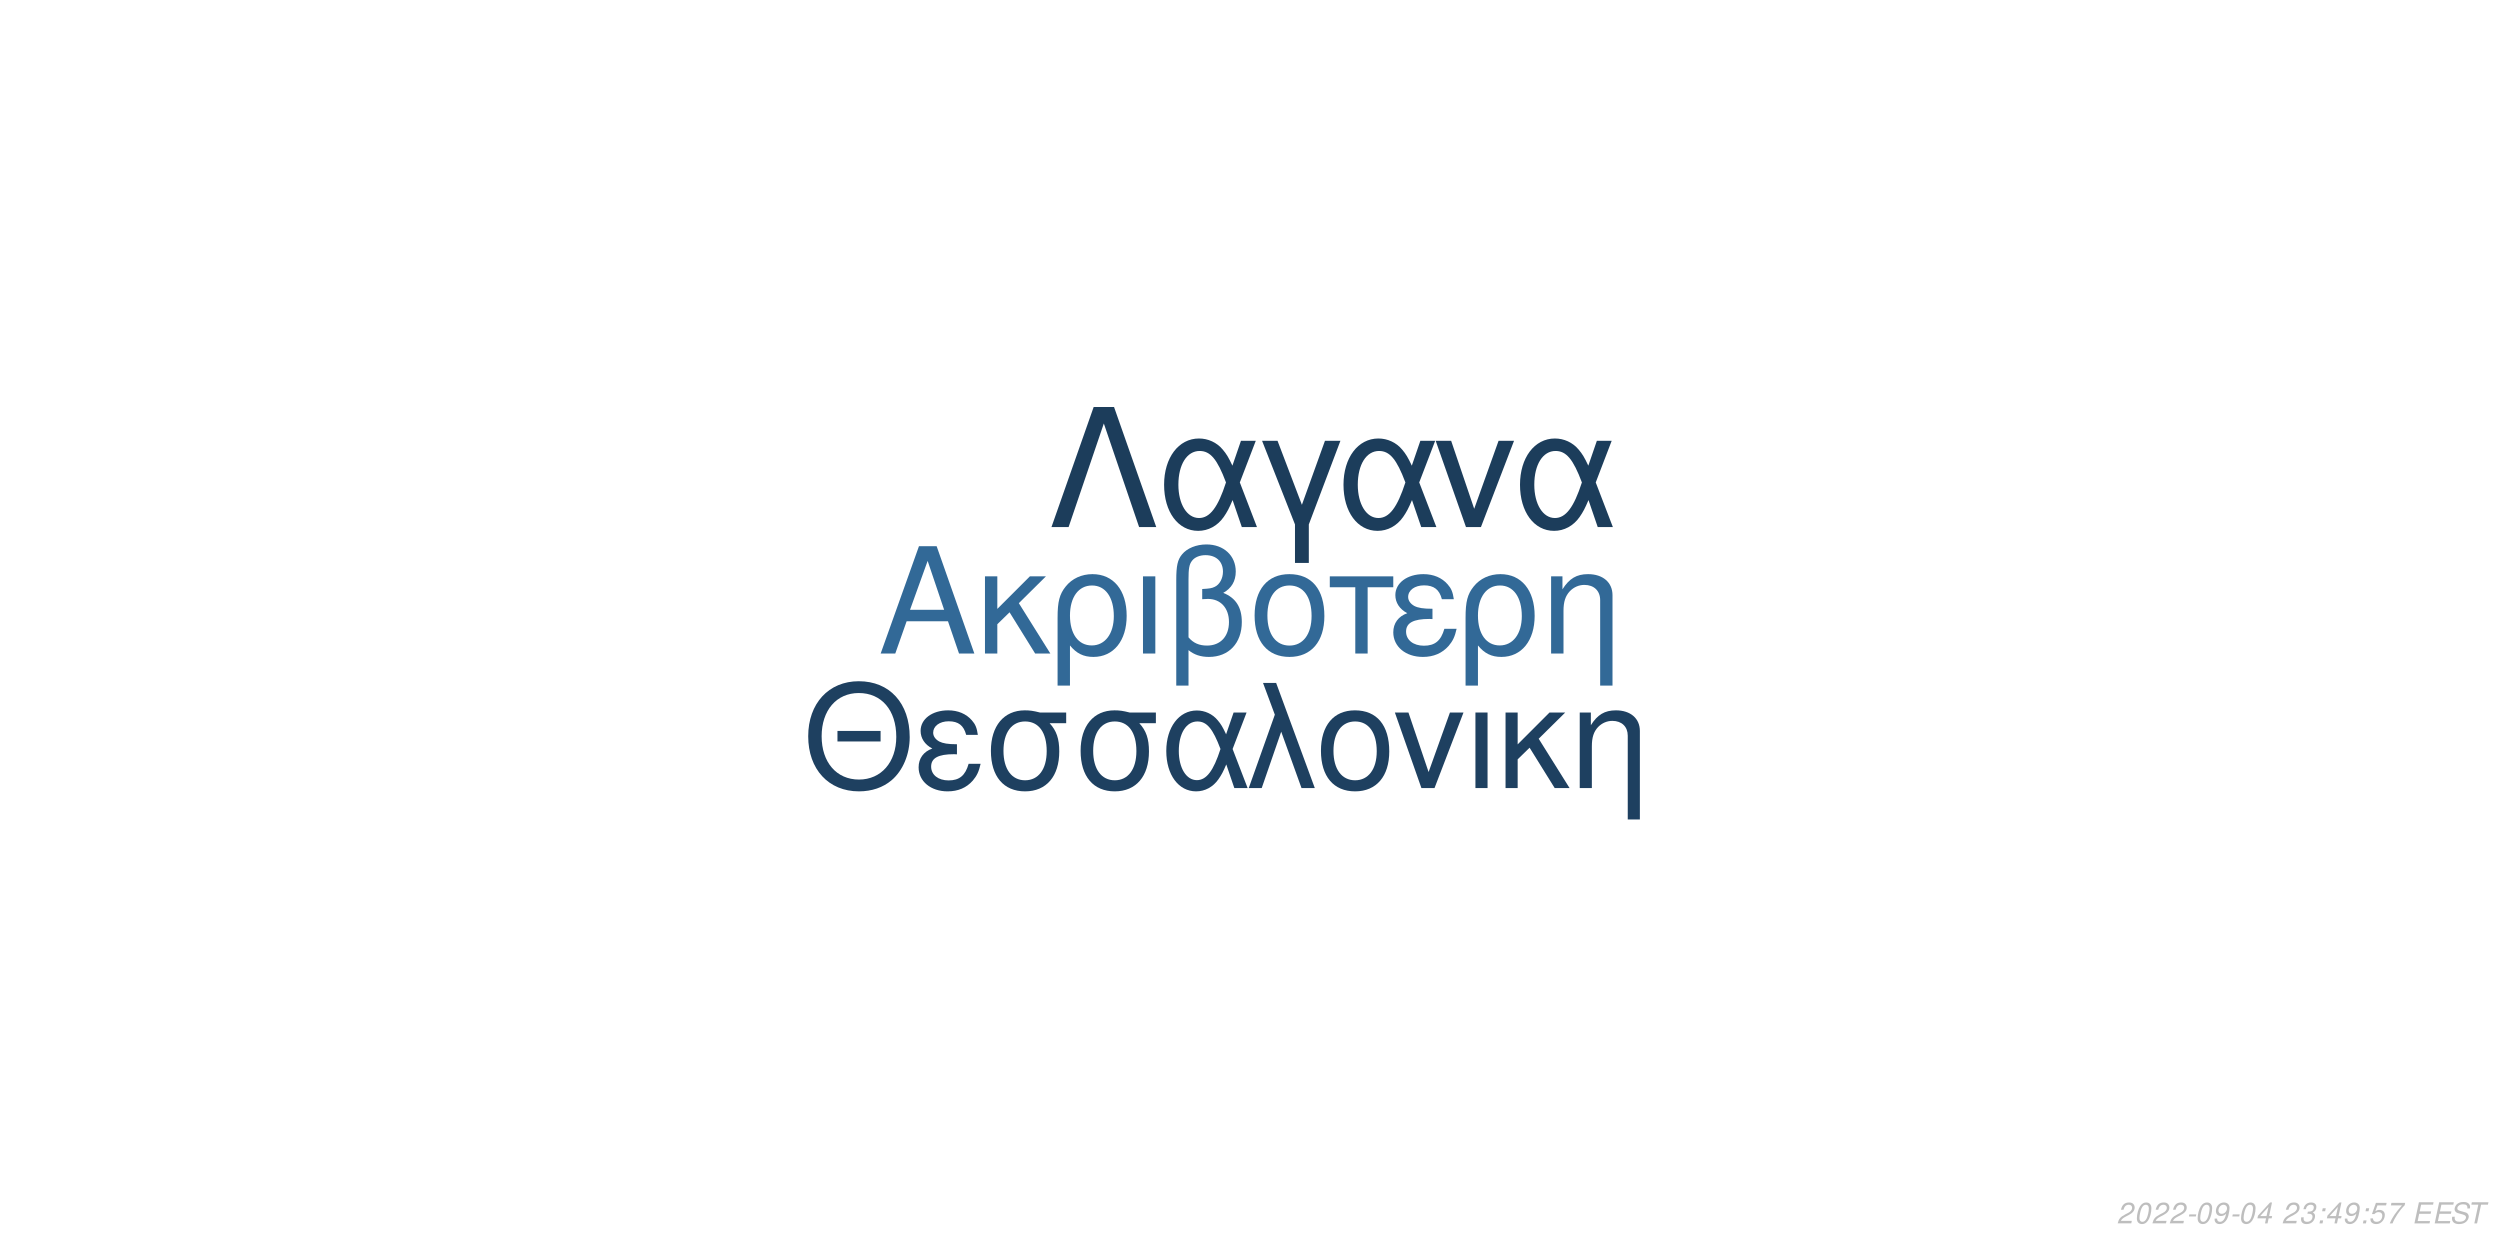
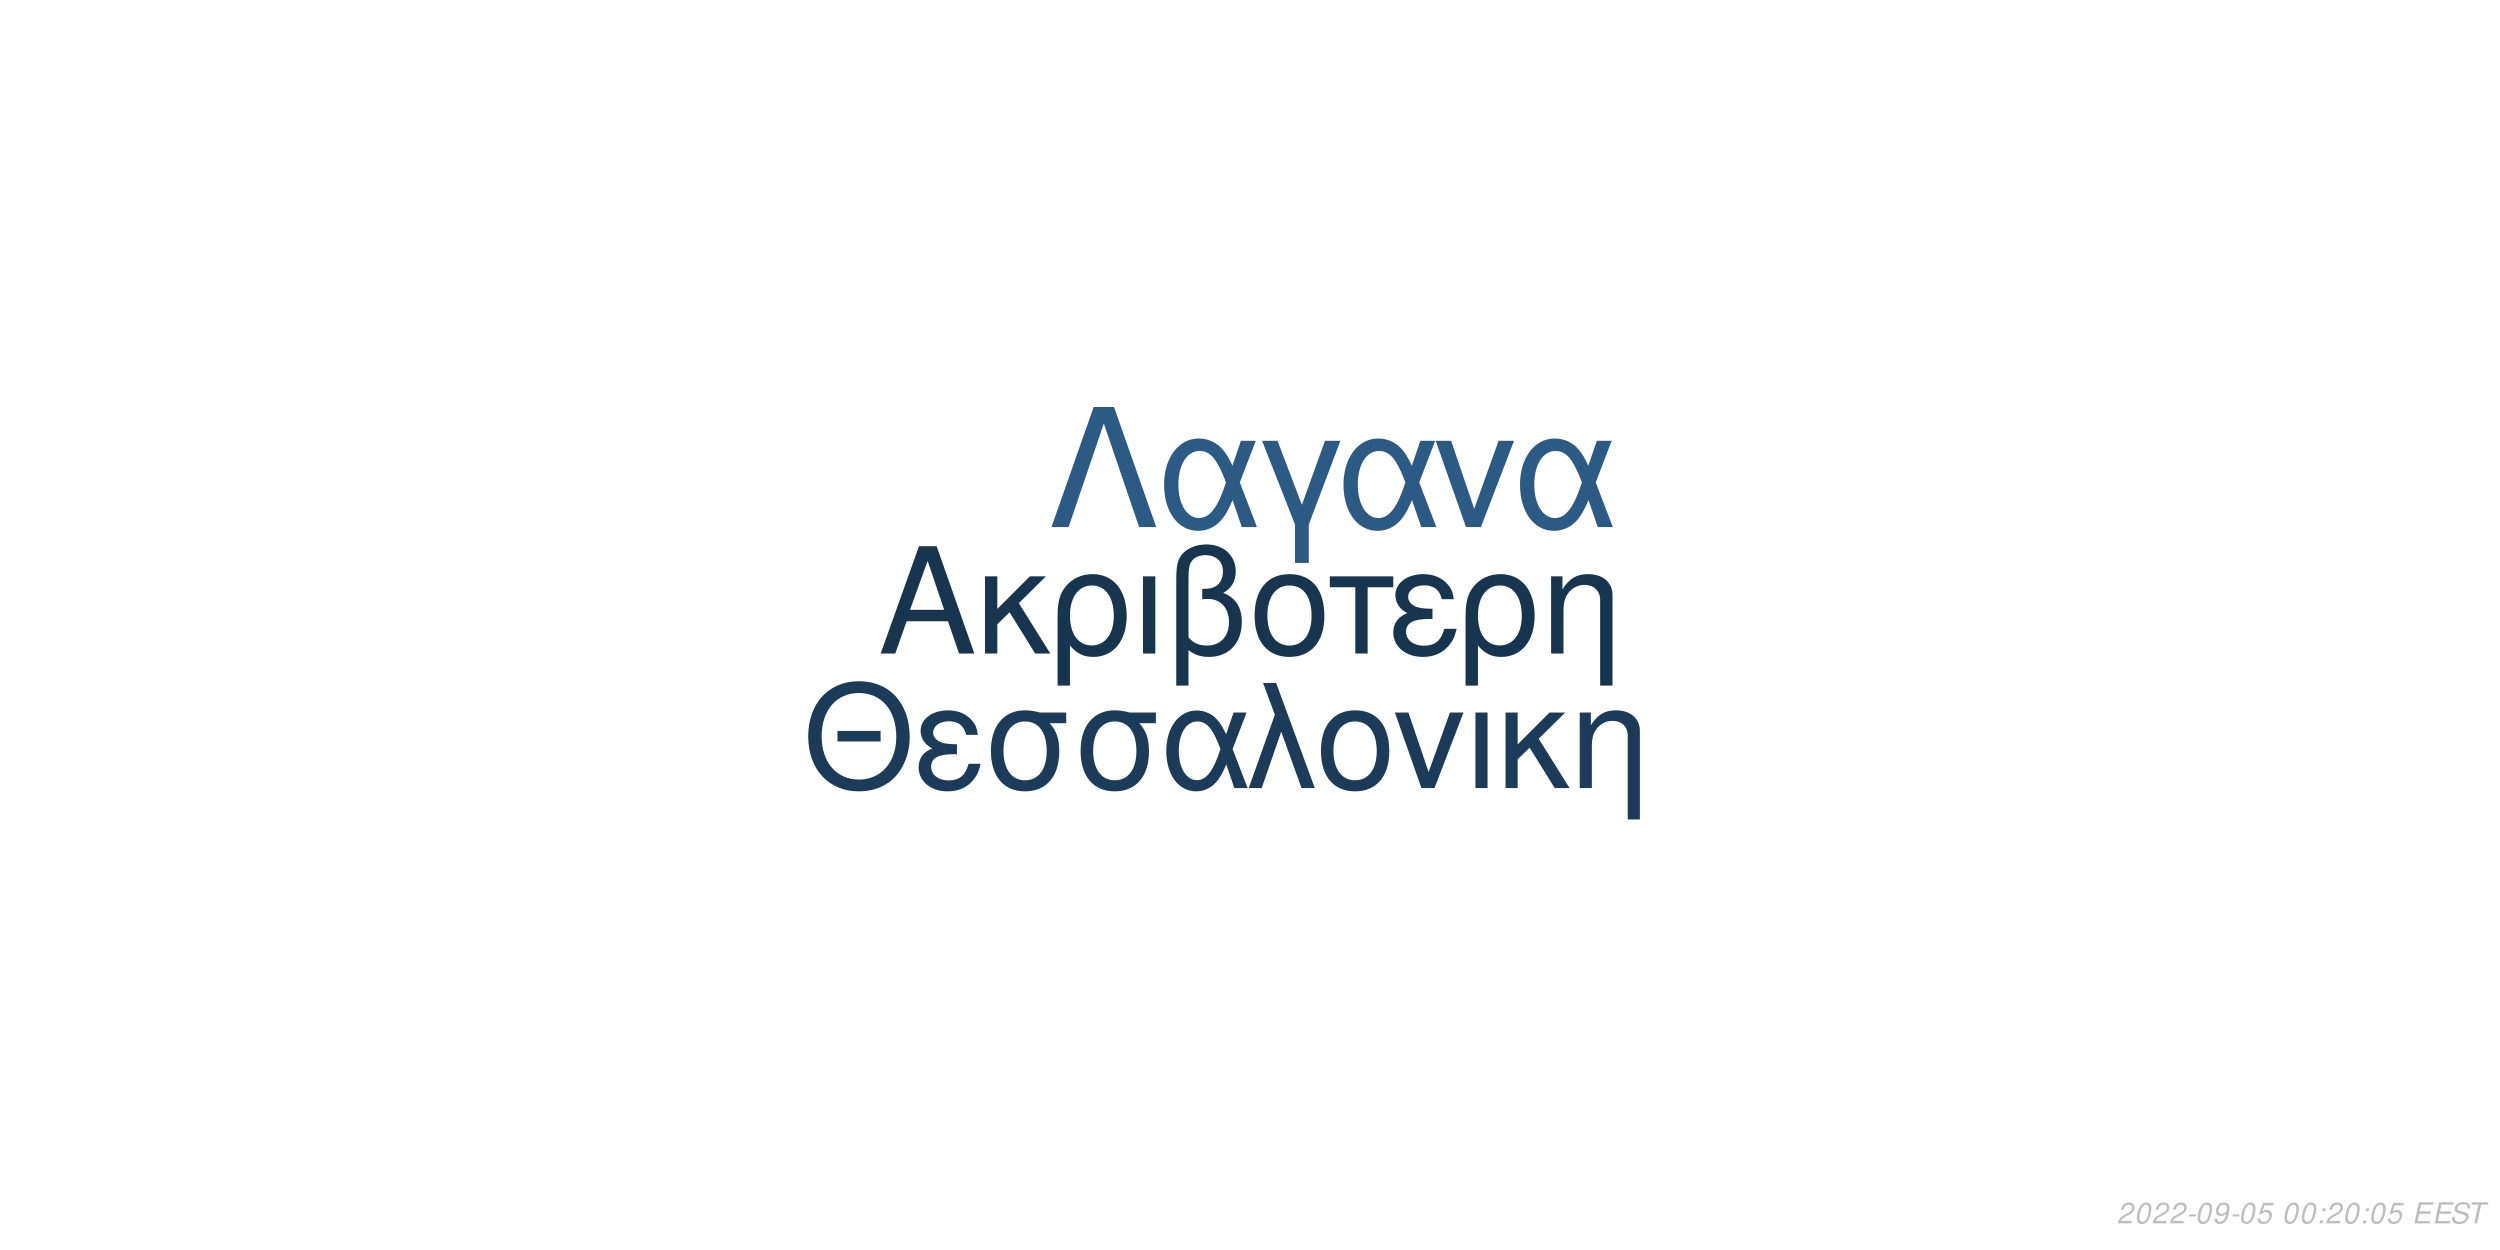
<svg xmlns="http://www.w3.org/2000/svg" xmlns:xlink="http://www.w3.org/1999/xlink" width="864pt" height="432pt" viewBox="0 0 864 432" version="1.1">
  <defs>
    <g>
      <symbol overflow="visible" id="glyph0-0">
        <path style="stroke:none;" d="" />
      </symbol>
      <symbol overflow="visible" id="glyph0-1">
        <path style="stroke:none;" d="M 24.125 -11.141 L 27.938 0 L 33.234 0 L 20.203 -37.094 L 14.094 -37.094 L 0.859 0 L 5.906 0 L 9.828 -11.141 Z M 22.797 -15.109 L 11 -15.109 L 17.094 -32.016 Z M 22.797 -15.109 " />
      </symbol>
      <symbol overflow="visible" id="glyph0-2">
        <path style="stroke:none;" d="M 7.172 -15.422 L 7.172 -26.672 L 2.906 -26.672 L 2.906 0 L 7.172 0 L 7.172 -10.125 L 11.406 -14.25 L 20.25 0 L 25.5 0 L 14.609 -17.406 L 23.969 -26.672 L 18.422 -26.672 Z M 7.172 -15.422 " />
      </symbol>
      <symbol overflow="visible" id="glyph0-3">
        <path style="stroke:none;" d="M 3 11.094 L 7.281 11.094 L 7.281 -2.797 C 9.516 -0.047 11.953 1.172 15.375 1.172 C 22.344 1.172 26.875 -4.422 26.875 -13.031 C 26.875 -21.891 22.297 -27.438 15.062 -27.438 C 11.297 -27.438 7.984 -25.906 5.797 -23.156 C 3.672 -20.516 3 -17.969 3 -12.359 Z M 14.906 -23.516 C 19.547 -23.516 22.438 -19.438 22.438 -12.922 C 22.438 -6.812 19.391 -2.797 14.812 -2.797 C 10.172 -2.797 7.281 -6.766 7.281 -13.125 C 7.281 -19.484 10.234 -23.516 14.906 -23.516 Z M 14.906 -23.516 " />
      </symbol>
      <symbol overflow="visible" id="glyph0-4">
        <path style="stroke:none;" d="M 3.516 0 L 7.781 0 L 7.781 -26.672 L 3.516 -26.672 Z M 3.516 0 " />
      </symbol>
      <symbol overflow="visible" id="glyph0-5">
        <path style="stroke:none;" d="M 4.016 11.094 L 8.25 11.094 L 8.25 -1.172 C 10.172 0.406 12.422 1.172 15.312 1.172 C 22.188 1.172 26.672 -3.609 26.672 -10.891 C 26.672 -15.984 24.578 -19.234 20.25 -20.969 C 23.109 -22.547 24.578 -25.031 24.578 -28.344 C 24.578 -33.844 20.406 -37.703 14.453 -37.703 C 10.938 -37.703 7.734 -36.391 6 -34.25 C 4.484 -32.422 4.016 -30.328 4.016 -25.391 Z M 8.25 -25.656 C 8.25 -29.359 8.5 -30.844 9.469 -32.062 C 10.375 -33.281 12.156 -34 14.094 -34 C 17.812 -34 20.156 -31.812 20.156 -28.297 C 20.156 -25.953 18.984 -23.812 17.297 -23.047 C 16.281 -22.547 15.469 -22.438 12.984 -22.297 L 12.984 -18.781 C 13.734 -18.828 14.344 -18.875 14.969 -18.875 C 19.344 -18.875 22.234 -15.719 22.234 -10.891 C 22.234 -5.906 19.281 -2.75 14.656 -2.75 C 11.953 -2.75 9.922 -3.609 8.25 -5.594 Z M 8.25 -25.656 " />
      </symbol>
      <symbol overflow="visible" id="glyph0-6">
        <path style="stroke:none;" d="M 14.094 -27.438 C 6.562 -27.438 2.094 -22.094 2.094 -13.125 C 2.094 -4.125 6.562 1.172 14.141 1.172 C 21.672 1.172 26.203 -4.172 26.203 -12.922 C 26.203 -22.188 21.828 -27.438 14.094 -27.438 Z M 14.141 -23.516 C 18.938 -23.516 21.781 -19.594 21.781 -12.984 C 21.781 -6.672 18.828 -2.75 14.141 -2.75 C 9.422 -2.75 6.516 -6.672 6.516 -13.125 C 6.516 -19.594 9.422 -23.516 14.141 -23.516 Z M 14.141 -23.516 " />
      </symbol>
      <symbol overflow="visible" id="glyph0-7">
        <path style="stroke:none;" d="M 7.891 0 L 12.156 0 L 12.156 -22.906 L 21.016 -22.906 L 21.016 -26.672 L -0.922 -26.672 L -0.922 -22.906 L 7.891 -22.906 Z M 7.891 0 " />
      </symbol>
      <symbol overflow="visible" id="glyph0-8">
        <path style="stroke:none;" d="M 14.562 -15.469 C 11.344 -15.469 9.562 -15.781 8.297 -16.438 C 6.922 -17.203 6.156 -18.328 6.156 -19.547 C 6.156 -21.891 8.453 -23.562 11.656 -23.562 C 15.062 -23.562 16.953 -22.094 17.812 -18.781 L 21.938 -18.781 C 21.578 -21.266 21.062 -22.5 19.797 -23.922 C 17.812 -26.203 14.906 -27.438 11.453 -27.438 C 5.797 -27.438 1.734 -24.375 1.734 -20.203 C 1.734 -17.609 3.156 -15.375 5.859 -13.938 C 2.797 -12.875 1.016 -10.484 1.016 -7.328 C 1.016 -2.391 5.297 1.172 11.25 1.172 C 14.969 1.172 17.906 -0.109 20.156 -2.641 C 21.578 -4.328 22.297 -5.797 22.906 -8.547 L 18.672 -8.547 C 17.5 -4.422 15.422 -2.703 11.609 -2.703 C 7.938 -2.703 5.438 -4.688 5.438 -7.578 C 5.438 -10.578 7.938 -11.953 13.484 -11.953 C 13.641 -11.953 14.094 -11.953 14.562 -11.906 Z M 14.562 -15.469 " />
      </symbol>
      <symbol overflow="visible" id="glyph0-9">
        <path style="stroke:none;" d="M 3.562 -26.672 L 3.562 0 L 7.844 0 L 7.844 -14.703 C 7.844 -17.906 8.5 -19.891 10.031 -21.531 C 11.406 -22.953 13.188 -23.719 15.062 -23.719 C 18.375 -23.719 20.516 -21.672 20.516 -18.469 L 20.516 11.094 L 24.781 11.094 L 24.781 -20.156 C 24.781 -24.578 21.469 -27.438 16.328 -27.438 C 12.359 -27.438 9.828 -25.906 7.484 -22.188 L 7.484 -26.672 Z M 3.562 -26.672 " />
      </symbol>
      <symbol overflow="visible" id="glyph1-0">
        <path style="stroke:none;" d="" />
      </symbol>
      <symbol overflow="visible" id="glyph1-1">
        <path style="stroke:none;" d="M 26.859 -19.734 L 11.953 -19.734 L 11.953 -16.094 L 26.859 -16.094 Z M 19.328 -36.922 C 8.922 -36.922 1.844 -29.25 1.844 -17.891 C 1.844 -6.484 8.875 1.141 19.391 1.141 C 23.812 1.141 27.703 -0.203 30.641 -2.688 C 34.578 -6.031 36.922 -11.656 36.922 -17.594 C 36.922 -29.297 30 -36.922 19.328 -36.922 Z M 19.328 -32.844 C 27.203 -32.844 32.281 -26.906 32.281 -17.688 C 32.281 -8.922 27.062 -2.938 19.391 -2.938 C 11.609 -2.938 6.484 -8.922 6.484 -17.891 C 6.484 -26.859 11.609 -32.844 19.328 -32.844 Z M 19.328 -32.844 " />
      </symbol>
      <symbol overflow="visible" id="glyph1-2">
        <path style="stroke:none;" d="M 14.25 -15.141 C 11.109 -15.141 9.375 -15.453 8.125 -16.094 C 6.781 -16.844 6.031 -17.938 6.031 -19.141 C 6.031 -21.422 8.266 -23.078 11.406 -23.078 C 14.75 -23.078 16.594 -21.625 17.438 -18.391 L 21.469 -18.391 C 21.125 -20.828 20.625 -22.031 19.391 -23.422 C 17.438 -25.656 14.594 -26.859 11.219 -26.859 C 5.688 -26.859 1.688 -23.875 1.688 -19.781 C 1.688 -17.234 3.094 -15.047 5.734 -13.656 C 2.734 -12.609 1 -10.266 1 -7.172 C 1 -2.344 5.188 1.141 11.016 1.141 C 14.656 1.141 17.547 -0.094 19.734 -2.594 C 21.125 -4.234 21.828 -5.688 22.422 -8.375 L 18.281 -8.375 C 17.141 -4.328 15.094 -2.641 11.359 -2.641 C 7.766 -2.641 5.328 -4.578 5.328 -7.422 C 5.328 -10.359 7.766 -11.703 13.203 -11.703 C 13.359 -11.703 13.797 -11.703 14.25 -11.656 Z M 14.25 -15.141 " />
      </symbol>
      <symbol overflow="visible" id="glyph1-3">
        <path style="stroke:none;" d="M 29 -26.109 L 19.938 -26.109 C 17.594 -26.703 16.438 -26.859 14.703 -26.859 C 7.469 -26.859 2.984 -21.469 2.984 -12.859 C 2.984 -4.031 7.375 1.141 14.797 1.141 C 22.172 1.141 26.609 -4.078 26.609 -12.656 C 26.609 -17.047 25.656 -19.828 23.266 -22.422 L 29 -22.422 Z M 14.797 -23.016 C 19.531 -23.016 22.266 -19.234 22.266 -12.75 C 22.266 -6.531 19.438 -2.688 14.797 -2.688 C 10.172 -2.688 7.328 -6.531 7.328 -12.859 C 7.328 -19.188 10.172 -23.016 14.797 -23.016 Z M 14.797 -23.016 " />
      </symbol>
      <symbol overflow="visible" id="glyph1-4">
        <path style="stroke:none;" d="M 29.344 -26.109 L 24.859 -26.109 L 22.266 -18.578 C 21.125 -21.031 20.484 -22.125 19.328 -23.469 C 17.547 -25.609 14.906 -26.812 12.156 -26.812 C 5.984 -26.812 1.594 -20.984 1.594 -12.812 C 1.594 -4.578 5.828 1.141 11.906 1.141 C 14.953 1.141 17.734 -0.344 19.625 -3.047 C 20.672 -4.531 21.281 -5.688 22.328 -8.172 L 25.109 0 L 29.703 0 L 24.516 -13.5 Z M 20.328 -13.5 C 17.891 -5.922 15.453 -2.734 12.156 -2.734 C 8.516 -2.734 5.922 -6.922 5.922 -12.812 C 5.922 -18.938 8.516 -23.016 12.359 -23.016 C 15.594 -23.016 17.688 -20.531 20.328 -13.5 Z M 20.328 -13.5 " />
      </symbol>
      <symbol overflow="visible" id="glyph1-5">
        <path style="stroke:none;" d="M 1.094 0 L 5.578 0 L 12.312 -19.484 L 19.328 0 L 23.922 0 L 10.562 -36.328 L 6.031 -36.328 L 10.109 -25.359 Z M 1.094 0 " />
      </symbol>
      <symbol overflow="visible" id="glyph1-6">
        <path style="stroke:none;" d="M 13.797 -26.859 C 6.422 -26.859 2.047 -21.625 2.047 -12.859 C 2.047 -4.031 6.422 1.141 13.859 1.141 C 21.234 1.141 25.656 -4.078 25.656 -12.656 C 25.656 -21.719 21.375 -26.859 13.797 -26.859 Z M 13.859 -23.016 C 18.531 -23.016 21.328 -19.188 21.328 -12.703 C 21.328 -6.531 18.438 -2.688 13.859 -2.688 C 9.219 -2.688 6.375 -6.531 6.375 -12.859 C 6.375 -19.188 9.219 -23.016 13.859 -23.016 Z M 13.859 -23.016 " />
      </symbol>
      <symbol overflow="visible" id="glyph1-7">
        <path style="stroke:none;" d="M 14.297 0 L 24.312 -26.109 L 19.625 -26.109 L 12.25 -5.531 L 5.281 -26.109 L 0.594 -26.109 L 9.766 0 Z M 14.297 0 " />
      </symbol>
      <symbol overflow="visible" id="glyph1-8">
        <path style="stroke:none;" d="M 3.438 0 L 7.625 0 L 7.625 -26.109 L 3.438 -26.109 Z M 3.438 0 " />
      </symbol>
      <symbol overflow="visible" id="glyph1-9">
        <path style="stroke:none;" d="M 7.031 -15.094 L 7.031 -26.109 L 2.844 -26.109 L 2.844 0 L 7.031 0 L 7.031 -9.922 L 11.156 -13.953 L 19.828 0 L 24.969 0 L 14.297 -17.047 L 23.469 -26.109 L 18.031 -26.109 Z M 7.031 -15.094 " />
      </symbol>
      <symbol overflow="visible" id="glyph1-10">
        <path style="stroke:none;" d="M 3.484 -26.109 L 3.484 0 L 7.672 0 L 7.672 -14.406 C 7.672 -17.547 8.328 -19.484 9.812 -21.078 C 11.156 -22.469 12.906 -23.219 14.75 -23.219 C 17.984 -23.219 20.078 -21.234 20.078 -18.094 L 20.078 10.859 L 24.266 10.859 L 24.266 -19.734 C 24.266 -24.062 21.031 -26.859 16 -26.859 C 12.109 -26.859 9.609 -25.359 7.328 -21.719 L 7.328 -26.109 Z M 3.484 -26.109 " />
      </symbol>
      <symbol overflow="visible" id="glyph2-0">
        <path style="stroke:none;" d="" />
      </symbol>
      <symbol overflow="visible" id="glyph2-1">
        <path style="stroke:none;" d="M 22.531 -41.484 L 15.484 -41.484 L 0.906 0 L 6.828 0 L 19 -35.797 L 31.188 0 L 37.109 0 Z M 22.531 -41.484 " />
      </symbol>
      <symbol overflow="visible" id="glyph2-2">
        <path style="stroke:none;" d="M 33.516 -29.812 L 28.391 -29.812 L 25.438 -21.219 C 24.125 -24.016 23.391 -25.266 22.078 -26.797 C 20.031 -29.25 17.016 -30.609 13.891 -30.609 C 6.828 -30.609 1.828 -23.953 1.828 -14.625 C 1.828 -5.234 6.656 1.312 13.594 1.312 C 17.078 1.312 20.266 -0.391 22.422 -3.469 C 23.609 -5.172 24.297 -6.484 25.5 -9.328 L 28.688 0 L 33.922 0 L 28 -15.422 Z M 23.219 -15.422 C 20.422 -6.766 17.641 -3.125 13.891 -3.125 C 9.734 -3.125 6.766 -7.906 6.766 -14.625 C 6.766 -21.625 9.734 -26.297 14.109 -26.297 C 17.812 -26.297 20.203 -23.453 23.219 -15.422 Z M 23.219 -15.422 " />
      </symbol>
      <symbol overflow="visible" id="glyph2-3">
        <path style="stroke:none;" d="M 12.062 12.406 L 16.844 12.406 L 16.844 -0.906 L 27.766 -29.812 L 22.422 -29.812 L 14.453 -7.688 L 6.031 -29.812 L 0.688 -29.812 L 12.062 -0.906 Z M 12.062 12.406 " />
      </symbol>
      <symbol overflow="visible" id="glyph2-4">
        <path style="stroke:none;" d="M 16.328 0 L 27.766 -29.812 L 22.422 -29.812 L 14 -6.312 L 6.031 -29.812 L 0.688 -29.812 L 11.156 0 Z M 16.328 0 " />
      </symbol>
      <symbol overflow="visible" id="glyph3-0">
        <path style="stroke:none;" d="" />
      </symbol>
      <symbol overflow="visible" id="glyph3-1">
        <path style="stroke:none;" d="M 5.234 -0.875 L 1.469 -0.875 C 1.641 -1.375 2.203 -1.891 3.109 -2.344 L 4.234 -2.938 C 5.562 -3.625 6.219 -4.469 6.219 -5.484 C 6.219 -5.938 6.062 -6.359 5.797 -6.656 C 5.469 -7.047 4.984 -7.234 4.312 -7.234 C 2.766 -7.234 1.891 -6.453 1.484 -4.734 L 2.375 -4.734 C 2.484 -5.188 2.609 -5.484 2.797 -5.75 C 3.094 -6.203 3.609 -6.453 4.188 -6.453 C 4.891 -6.453 5.344 -6.031 5.344 -5.375 C 5.344 -4.703 4.859 -4.094 4.016 -3.656 L 2.984 -3.125 C 1.234 -2.188 0.797 -1.656 0.344 -0.016 L 5.047 -0.016 Z M 5.234 -0.875 " />
      </symbol>
      <symbol overflow="visible" id="glyph3-2">
        <path style="stroke:none;" d="M 4.203 -7.234 C 3.375 -7.234 2.688 -6.812 2.125 -5.984 C 1.484 -5.047 0.984 -3.188 0.984 -1.734 C 0.984 -1.109 1.172 -0.562 1.484 -0.266 C 1.797 0.047 2.281 0.234 2.766 0.234 C 3.625 0.234 4.281 -0.156 4.859 -1.016 C 5.516 -1.953 6 -3.797 6 -5.266 C 6 -6.5 5.328 -7.234 4.203 -7.234 Z M 4.094 -6.453 C 4.734 -6.453 5.125 -5.984 5.125 -5.156 C 5.125 -4.203 4.781 -2.625 4.406 -1.812 C 3.984 -0.938 3.516 -0.547 2.875 -0.547 C 2.25 -0.547 1.875 -1.031 1.875 -1.828 C 1.875 -2.797 2.203 -4.344 2.594 -5.203 C 2.984 -6.047 3.453 -6.453 4.094 -6.453 Z M 4.094 -6.453 " />
      </symbol>
      <symbol overflow="visible" id="glyph3-3">
        <path style="stroke:none;" d="M 3.516 -3.125 L 1.125 -3.125 L 0.969 -2.406 L 3.359 -2.406 Z M 3.516 -3.125 " />
      </symbol>
      <symbol overflow="visible" id="glyph3-4">
        <path style="stroke:none;" d="M 0.844 -1.656 C 0.844 -1.547 0.844 -1.438 0.844 -1.375 C 0.844 -0.406 1.531 0.234 2.578 0.234 C 3.203 0.234 3.766 0.016 4.297 -0.438 C 4.938 -1 5.312 -1.656 5.594 -2.719 C 5.844 -3.672 6.016 -4.766 6.016 -5.375 C 6.016 -5.844 5.844 -6.328 5.547 -6.656 C 5.203 -7.031 4.703 -7.234 4.062 -7.234 C 2.516 -7.234 1.297 -5.938 1.297 -4.266 C 1.297 -3.203 1.984 -2.547 3.047 -2.547 C 3.484 -2.547 3.953 -2.672 4.281 -2.891 C 4.406 -2.984 4.547 -3.078 4.828 -3.344 C 4.438 -1.484 3.703 -0.547 2.703 -0.547 C 2.109 -0.547 1.719 -0.938 1.719 -1.547 L 1.719 -1.656 Z M 3.953 -6.453 C 4.625 -6.453 5.141 -5.953 5.141 -5.281 C 5.141 -4.188 4.312 -3.312 3.297 -3.312 C 2.594 -3.312 2.172 -3.734 2.172 -4.453 C 2.172 -5.562 2.984 -6.453 3.953 -6.453 Z M 3.953 -6.453 " />
      </symbol>
      <symbol overflow="visible" id="glyph3-5">
-         <path style="stroke:none;" d="M 3.625 -1.75 L 3.266 0 L 4.141 0 L 4.516 -1.75 L 5.562 -1.75 L 5.734 -2.531 L 4.688 -2.531 L 5.688 -7.234 L 5.016 -7.234 L 0.844 -2.672 L 0.641 -1.75 Z M 3.797 -2.531 L 1.594 -2.531 L 4.469 -5.703 Z M 3.797 -2.531 " />
+         <path style="stroke:none;" d="M 6.297 -7.094 L 2.594 -7.094 L 1.234 -3.234 L 2.047 -3.234 C 2.656 -3.766 2.938 -3.906 3.531 -3.906 C 4.328 -3.906 4.797 -3.453 4.797 -2.688 C 4.797 -1.438 3.969 -0.547 2.828 -0.547 C 2.031 -0.547 1.609 -0.938 1.578 -1.734 L 0.703 -1.734 L 0.703 -1.516 C 0.703 -0.938 0.844 -0.547 1.188 -0.266 C 1.562 0.062 2.078 0.234 2.703 0.234 C 3.656 0.234 4.391 -0.156 4.984 -0.922 C 5.422 -1.5 5.672 -2.234 5.672 -2.953 C 5.672 -4 4.938 -4.672 3.812 -4.672 C 3.328 -4.672 2.906 -4.547 2.406 -4.234 L 3.109 -6.219 L 6.109 -6.219 Z M 6.297 -7.094 " />
      </symbol>
      <symbol overflow="visible" id="glyph3-6">
        <path style="stroke:none;" d="" />
      </symbol>
      <symbol overflow="visible" id="glyph3-7">
-         <path style="stroke:none;" d="M 2.922 -3.312 C 3.125 -3.344 3.234 -3.344 3.375 -3.344 C 4.203 -3.344 4.688 -3 4.688 -2.406 C 4.688 -1.312 3.906 -0.547 2.781 -0.547 C 2.047 -0.547 1.594 -0.938 1.594 -1.562 C 1.594 -1.719 1.609 -1.844 1.656 -2.094 L 0.766 -2.094 C 0.734 -1.797 0.719 -1.641 0.719 -1.469 C 0.719 -0.375 1.406 0.234 2.641 0.234 C 3.547 0.234 4.297 -0.078 4.812 -0.656 C 5.266 -1.156 5.562 -1.875 5.562 -2.547 C 5.562 -3.125 5.344 -3.453 4.797 -3.734 C 5.641 -4.234 6.016 -4.844 6.016 -5.734 C 6.016 -6.656 5.312 -7.234 4.203 -7.234 C 3.375 -7.234 2.672 -6.938 2.188 -6.375 C 1.891 -6.031 1.703 -5.641 1.516 -4.906 L 2.391 -4.906 C 2.5 -5.359 2.594 -5.594 2.734 -5.812 C 3.047 -6.234 3.516 -6.453 4.078 -6.453 C 4.734 -6.453 5.141 -6.125 5.141 -5.578 C 5.141 -5.188 5.016 -4.797 4.797 -4.547 C 4.516 -4.234 4 -4.062 3.266 -4.062 L 3.078 -4.062 Z M 2.922 -3.312 " />
+         <path style="stroke:none;" d="M 2.359 -1.031 L 1.312 -1.031 L 1.094 0 L 2.141 0 Z M 3.266 -5.234 L 2.219 -5.234 L 2 -4.203 L 3.047 -4.203 Z M 3.266 -5.234 " />
      </symbol>
      <symbol overflow="visible" id="glyph3-8">
-         <path style="stroke:none;" d="M 2.359 -1.031 L 1.312 -1.031 L 1.094 0 L 2.141 0 Z M 3.266 -5.234 L 2.219 -5.234 L 2 -4.203 L 3.047 -4.203 Z M 3.266 -5.234 " />
+         <path style="stroke:none;" d="M 2.547 -3.312 L 6.5 -3.312 L 6.688 -4.141 L 2.719 -4.141 L 3.219 -6.469 L 7.344 -6.469 L 7.516 -7.297 L 2.453 -7.297 L 0.906 0 L 6.125 0 L 6.297 -0.812 L 2.016 -0.812 Z M 2.547 -3.312 " />
      </symbol>
      <symbol overflow="visible" id="glyph3-9">
-         <path style="stroke:none;" d="M 6.297 -7.094 L 2.594 -7.094 L 1.234 -3.234 L 2.047 -3.234 C 2.656 -3.766 2.938 -3.906 3.531 -3.906 C 4.328 -3.906 4.797 -3.453 4.797 -2.688 C 4.797 -1.438 3.969 -0.547 2.828 -0.547 C 2.031 -0.547 1.609 -0.938 1.578 -1.734 L 0.703 -1.734 L 0.703 -1.516 C 0.703 -0.938 0.844 -0.547 1.188 -0.266 C 1.562 0.062 2.078 0.234 2.703 0.234 C 3.656 0.234 4.391 -0.156 4.984 -0.922 C 5.422 -1.5 5.672 -2.234 5.672 -2.953 C 5.672 -4 4.938 -4.672 3.812 -4.672 C 3.328 -4.672 2.906 -4.547 2.406 -4.234 L 3.109 -6.219 L 6.109 -6.219 Z M 6.297 -7.094 " />
+         <path style="stroke:none;" d="M 7.062 -5.156 C 7.125 -5.438 7.141 -5.562 7.141 -5.703 C 7.141 -6.156 6.938 -6.594 6.594 -6.891 C 6.188 -7.25 5.656 -7.406 4.875 -7.406 C 3.844 -7.406 3.047 -7.125 2.5 -6.562 C 2.094 -6.141 1.781 -5.438 1.781 -4.922 C 1.781 -4.297 2.219 -3.766 2.891 -3.562 L 4.594 -3.094 C 5.406 -2.859 5.734 -2.578 5.734 -2.094 C 5.734 -1.781 5.547 -1.406 5.266 -1.141 C 4.844 -0.766 4.266 -0.578 3.453 -0.578 C 2.328 -0.578 1.812 -0.984 1.812 -1.906 C 1.812 -2.047 1.812 -2.125 1.844 -2.312 L 0.984 -2.312 C 0.906 -2.062 0.891 -1.906 0.891 -1.688 C 0.891 -0.484 1.797 0.234 3.297 0.234 C 4.359 0.234 5.234 -0.062 5.812 -0.609 C 6.344 -1.078 6.688 -1.797 6.688 -2.375 C 6.688 -2.641 6.609 -2.906 6.453 -3.156 C 6.234 -3.5 5.938 -3.703 5.469 -3.828 L 3.75 -4.312 C 2.984 -4.547 2.734 -4.734 2.734 -5.188 C 2.734 -5.547 2.875 -5.844 3.188 -6.109 C 3.547 -6.438 4.031 -6.594 4.703 -6.594 C 5.266 -6.594 5.688 -6.484 5.906 -6.297 C 6.094 -6.125 6.219 -5.797 6.219 -5.516 C 6.219 -5.422 6.203 -5.344 6.188 -5.156 Z M 7.062 -5.156 " />
      </symbol>
      <symbol overflow="visible" id="glyph3-10">
-         <path style="stroke:none;" d="M 6.703 -7.094 L 1.953 -7.094 L 1.766 -6.219 L 5.594 -6.219 C 3.344 -3.688 2.266 -2.109 1.375 0 L 2.344 0 C 3.031 -1.906 4.828 -4.594 6.547 -6.281 Z M 6.703 -7.094 " />
-       </symbol>
-       <symbol overflow="visible" id="glyph3-11">
-         <path style="stroke:none;" d="M 2.547 -3.312 L 6.5 -3.312 L 6.688 -4.141 L 2.719 -4.141 L 3.219 -6.469 L 7.344 -6.469 L 7.516 -7.297 L 2.453 -7.297 L 0.906 0 L 6.125 0 L 6.297 -0.812 L 2.016 -0.812 Z M 2.547 -3.312 " />
-       </symbol>
-       <symbol overflow="visible" id="glyph3-12">
-         <path style="stroke:none;" d="M 7.062 -5.156 C 7.125 -5.438 7.141 -5.562 7.141 -5.703 C 7.141 -6.156 6.938 -6.594 6.594 -6.891 C 6.188 -7.25 5.656 -7.406 4.875 -7.406 C 3.844 -7.406 3.047 -7.125 2.5 -6.562 C 2.094 -6.141 1.781 -5.438 1.781 -4.922 C 1.781 -4.297 2.219 -3.766 2.891 -3.562 L 4.594 -3.094 C 5.406 -2.859 5.734 -2.578 5.734 -2.094 C 5.734 -1.781 5.547 -1.406 5.266 -1.141 C 4.844 -0.766 4.266 -0.578 3.453 -0.578 C 2.328 -0.578 1.812 -0.984 1.812 -1.906 C 1.812 -2.047 1.812 -2.125 1.844 -2.312 L 0.984 -2.312 C 0.906 -2.062 0.891 -1.906 0.891 -1.688 C 0.891 -0.484 1.797 0.234 3.297 0.234 C 4.359 0.234 5.234 -0.062 5.812 -0.609 C 6.344 -1.078 6.688 -1.797 6.688 -2.375 C 6.688 -2.641 6.609 -2.906 6.453 -3.156 C 6.234 -3.5 5.938 -3.703 5.469 -3.828 L 3.75 -4.312 C 2.984 -4.547 2.734 -4.734 2.734 -5.188 C 2.734 -5.547 2.875 -5.844 3.188 -6.109 C 3.547 -6.438 4.031 -6.594 4.703 -6.594 C 5.266 -6.594 5.688 -6.484 5.906 -6.297 C 6.094 -6.125 6.219 -5.797 6.219 -5.516 C 6.219 -5.422 6.203 -5.344 6.188 -5.156 Z M 7.062 -5.156 " />
-       </symbol>
-       <symbol overflow="visible" id="glyph3-13">
        <path style="stroke:none;" d="M 4.938 -6.469 L 7.312 -6.469 L 7.484 -7.297 L 1.75 -7.297 L 1.578 -6.469 L 3.984 -6.469 L 2.609 0 L 3.547 0 Z M 4.938 -6.469 " />
      </symbol>
    </g>
  </defs>
  <g id="surface1">
    <rect x="0" y="0" width="864" height="432" style="fill:rgb(100%,100%,100%);fill-opacity:1;stroke:none;" />
-     <g style="fill:rgb(19.608%,41.176%,59.216%);fill-opacity:1;">
+     <g style="fill:rgb(9.412%,20.784%,31.373%);fill-opacity:1;">
      <use xlink:href="#glyph0-1" x="303.5" y="225.861" />
      <use xlink:href="#glyph0-2" x="337.5" y="225.861" />
      <use xlink:href="#glyph0-3" x="362.5" y="225.861" />
      <use xlink:href="#glyph0-4" x="391.5" y="225.861" />
      <use xlink:href="#glyph0-5" x="402.5" y="225.861" />
      <use xlink:href="#glyph0-6" x="431.5" y="225.861" />
      <use xlink:href="#glyph0-7" x="460.5" y="225.861" />
      <use xlink:href="#glyph0-8" x="480.5" y="225.861" />
      <use xlink:href="#glyph0-3" x="503.5" y="225.861" />
      <use xlink:href="#glyph0-9" x="532.5" y="225.861" />
    </g>
-     <g style="fill:rgb(11.765%,25.098%,37.647%);fill-opacity:1;">
+     <g style="fill:rgb(10.588%,23.137%,34.902%);fill-opacity:1;">
      <use xlink:href="#glyph1-1" x="277.473" y="272.354" />
      <use xlink:href="#glyph1-2" x="316.473" y="272.354" />
      <use xlink:href="#glyph1-3" x="339.473" y="272.354" />
      <use xlink:href="#glyph1-3" x="370.473" y="272.354" />
      <use xlink:href="#glyph1-4" x="401.473" y="272.354" />
      <use xlink:href="#glyph1-5" x="430.473" y="272.354" />
      <use xlink:href="#glyph1-6" x="454.473" y="272.354" />
      <use xlink:href="#glyph1-7" x="481.473" y="272.354" />
      <use xlink:href="#glyph1-8" x="506.473" y="272.354" />
      <use xlink:href="#glyph1-9" x="517.473" y="272.354" />
      <use xlink:href="#glyph1-10" x="542.473" y="272.354" />
    </g>
-     <g style="fill:rgb(10.98%,23.922%,35.686%);fill-opacity:1;">
+     <g style="fill:rgb(16.863%,35.686%,51.765%);fill-opacity:1;">
      <use xlink:href="#glyph2-1" x="362.484" y="182.152" />
      <use xlink:href="#glyph2-2" x="400.484" y="182.152" />
      <use xlink:href="#glyph2-3" x="435.484" y="182.152" />
      <use xlink:href="#glyph2-2" x="462.484" y="182.152" />
      <use xlink:href="#glyph2-4" x="495.484" y="182.152" />
      <use xlink:href="#glyph2-2" x="523.484" y="182.152" />
    </g>
    <g style="fill:rgb(74.51%,74.51%,74.51%);fill-opacity:1;">
      <use xlink:href="#glyph3-1" x="731.52" y="422.81" />
      <use xlink:href="#glyph3-2" x="737.52" y="422.81" />
      <use xlink:href="#glyph3-1" x="743.52" y="422.81" />
      <use xlink:href="#glyph3-1" x="749.52" y="422.81" />
      <use xlink:href="#glyph3-3" x="755.52" y="422.81" />
      <use xlink:href="#glyph3-2" x="758.52" y="422.81" />
      <use xlink:href="#glyph3-4" x="764.52" y="422.81" />
      <use xlink:href="#glyph3-3" x="770.52" y="422.81" />
      <use xlink:href="#glyph3-2" x="773.52" y="422.81" />
      <use xlink:href="#glyph3-5" x="779.52" y="422.81" />
      <use xlink:href="#glyph3-6" x="785.52" y="422.81" />
-       <use xlink:href="#glyph3-1" x="788.52" y="422.81" />
-       <use xlink:href="#glyph3-7" x="794.52" y="422.81" />
-       <use xlink:href="#glyph3-8" x="800.52" y="422.81" />
-       <use xlink:href="#glyph3-5" x="803.52" y="422.81" />
-       <use xlink:href="#glyph3-4" x="809.52" y="422.81" />
-       <use xlink:href="#glyph3-8" x="815.52" y="422.81" />
-       <use xlink:href="#glyph3-9" x="818.52" y="422.81" />
-       <use xlink:href="#glyph3-10" x="824.52" y="422.81" />
+       <use xlink:href="#glyph3-2" x="788.52" y="422.81" />
+       <use xlink:href="#glyph3-2" x="794.52" y="422.81" />
+       <use xlink:href="#glyph3-7" x="800.52" y="422.81" />
+       <use xlink:href="#glyph3-1" x="803.52" y="422.81" />
+       <use xlink:href="#glyph3-2" x="809.52" y="422.81" />
+       <use xlink:href="#glyph3-7" x="815.52" y="422.81" />
+       <use xlink:href="#glyph3-2" x="818.52" y="422.81" />
+       <use xlink:href="#glyph3-5" x="824.52" y="422.81" />
      <use xlink:href="#glyph3-6" x="830.52" y="422.81" />
-       <use xlink:href="#glyph3-11" x="833.52" y="422.81" />
-       <use xlink:href="#glyph3-11" x="840.52" y="422.81" />
-       <use xlink:href="#glyph3-12" x="846.52" y="422.81" />
-       <use xlink:href="#glyph3-13" x="852.52" y="422.81" />
+       <use xlink:href="#glyph3-8" x="833.52" y="422.81" />
+       <use xlink:href="#glyph3-8" x="840.52" y="422.81" />
+       <use xlink:href="#glyph3-9" x="846.52" y="422.81" />
+       <use xlink:href="#glyph3-10" x="852.52" y="422.81" />
    </g>
  </g>
</svg>
